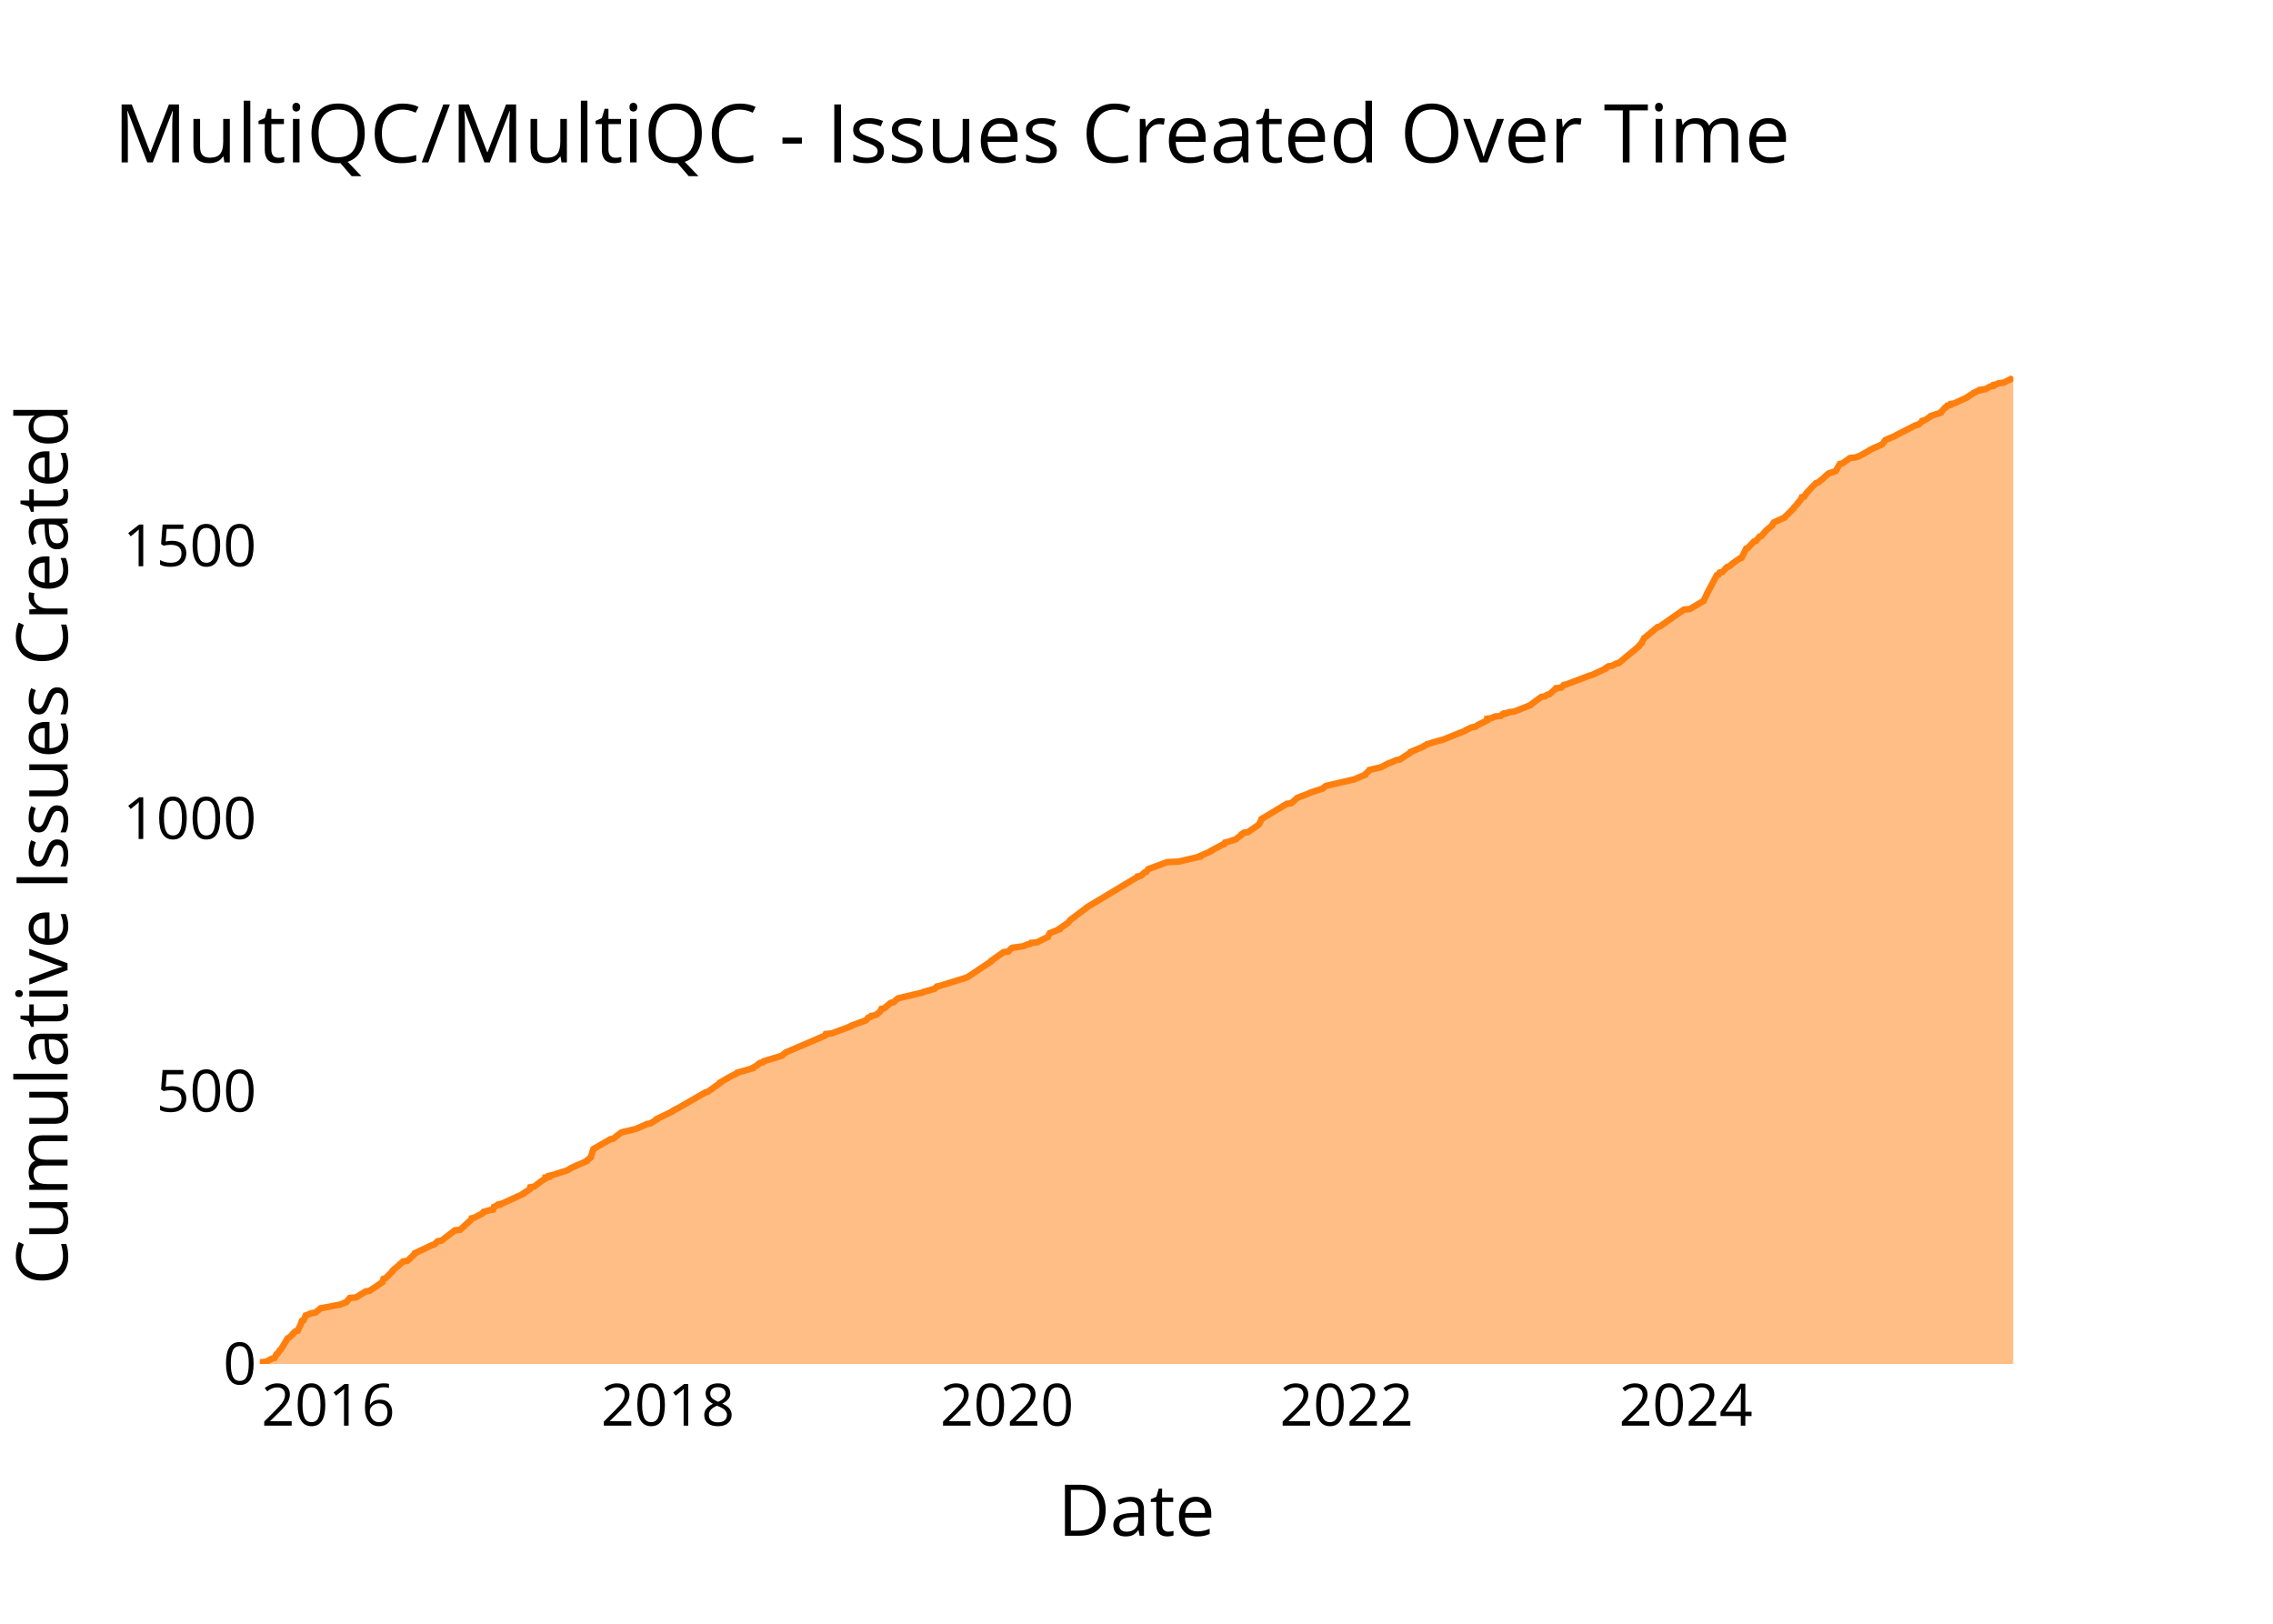
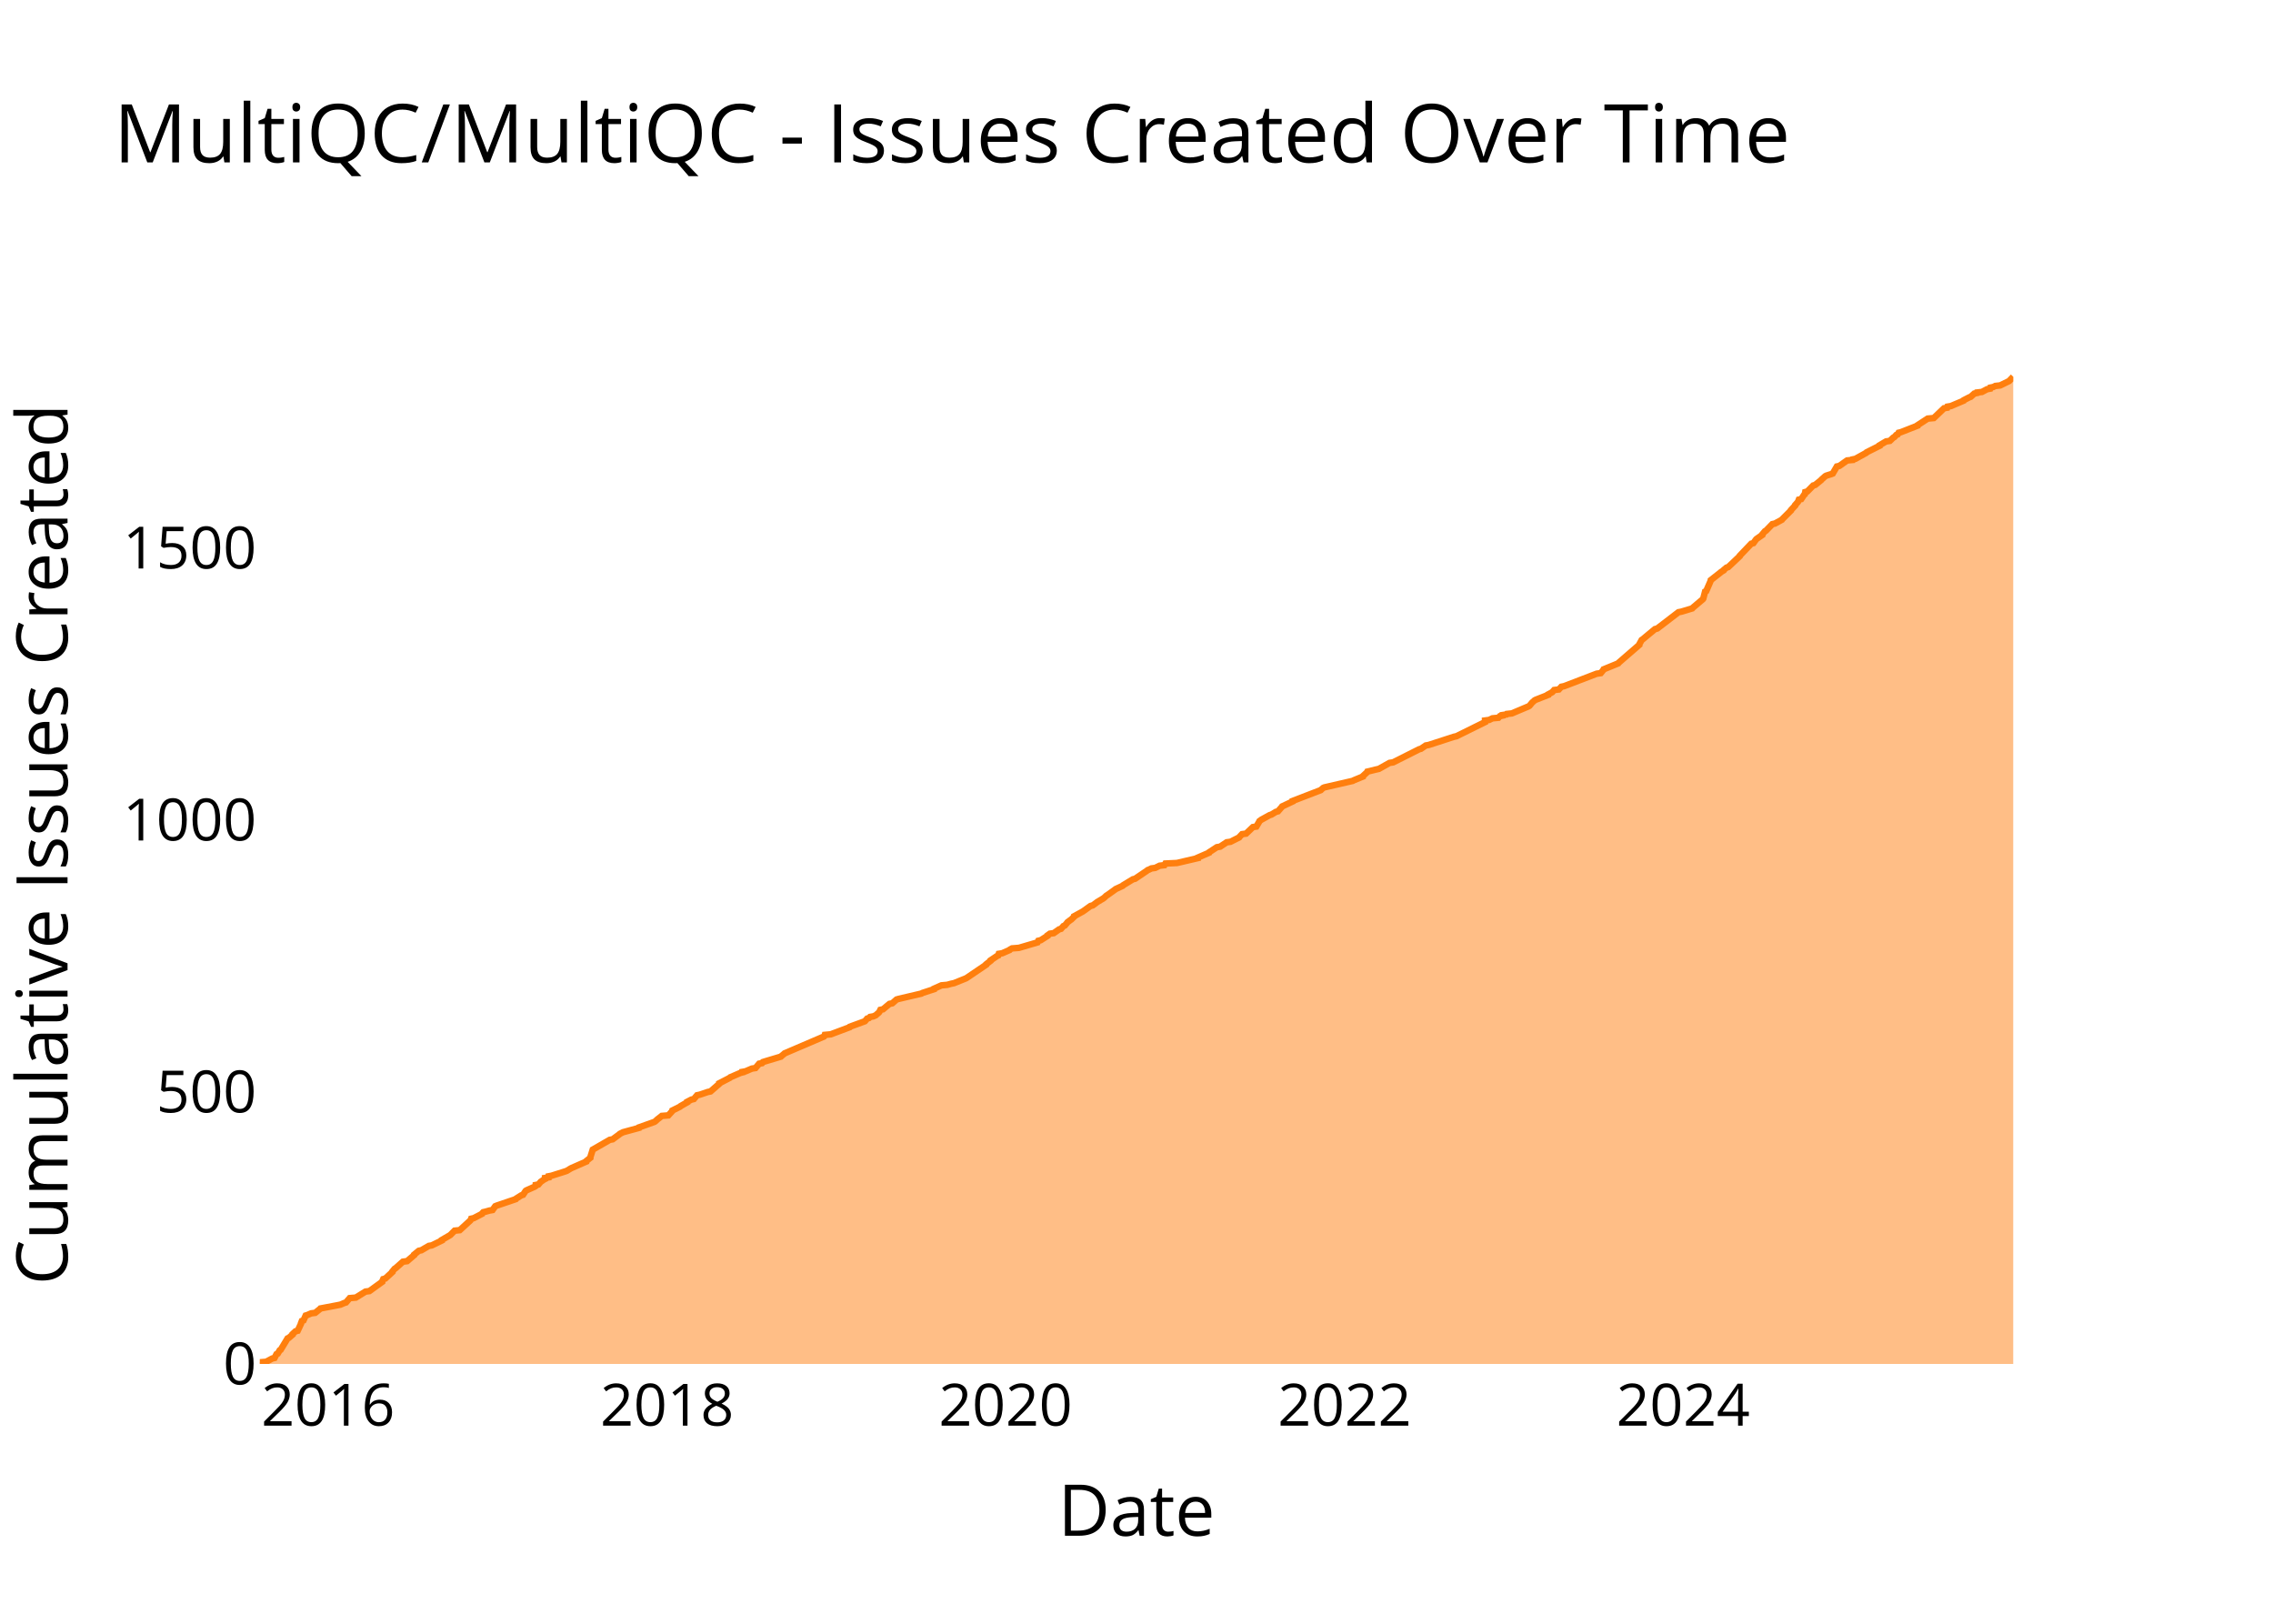
<svg xmlns="http://www.w3.org/2000/svg" class="main-svg" width="700" height="500" style="" viewBox="0 0 700 500">
  <rect x="0" y="0" width="700" height="500" style="fill: rgb(0, 0, 0); fill-opacity: 0;" />
-   <defs id="defs-4a7c2e">
+   <defs id="defs-a2a13c">
    <g class="clips">
-       <clipPath id="clip4a7c2exyplot" class="plotclip">
+       <clipPath id="clipa2a13cxyplot" class="plotclip">
        <rect width="540" height="320" />
      </clipPath>
-       <clipPath class="axesclip" id="clip4a7c2ex">
+       <clipPath class="axesclip" id="clipa2a13cx">
        <rect x="80" y="0" width="540" height="500" />
      </clipPath>
-       <clipPath class="axesclip" id="clip4a7c2ey">
+       <clipPath class="axesclip" id="clipa2a13cy">
        <rect x="0" y="100" width="700" height="320" />
      </clipPath>
-       <clipPath class="axesclip" id="clip4a7c2exy">
+       <clipPath class="axesclip" id="clipa2a13cxy">
        <rect x="80" y="100" width="540" height="320" />
      </clipPath>
    </g>
    <g class="gradients" />
    <g class="patterns" />
  </defs>
  <g class="bglayer">
    <rect class="bg" x="80" y="100" width="540" height="320" style="fill: rgb(0, 0, 0); fill-opacity: 0; stroke-width: 0;" />
  </g>
  <g class="layer-below">
    <g class="imagelayer" />
    <g class="shapelayer" />
  </g>
  <g class="cartesianlayer">
    <g class="subplot xy">
      <g class="layer-subplot">
        <g class="shapelayer" />
        <g class="imagelayer" />
      </g>
      <g class="minor-gridlayer">
        <g class="x" />
        <g class="y" />
      </g>
      <g class="gridlayer">
        <g class="x">
-           <path class="xgrid crisp" transform="translate(101.08,0)" d="M0,100v320" style="stroke: rgb(255, 255, 255); stroke-opacity: 1; stroke-width: 1px;" />
-           <path class="xgrid crisp" transform="translate(205.67,0)" d="M0,100v320" style="stroke: rgb(255, 255, 255); stroke-opacity: 1; stroke-width: 1px;" />
-           <path class="xgrid crisp" transform="translate(310.13,0)" d="M0,100v320" style="stroke: rgb(255, 255, 255); stroke-opacity: 1; stroke-width: 1px;" />
-           <path class="xgrid crisp" transform="translate(414.72,0)" d="M0,100v320" style="stroke: rgb(255, 255, 255); stroke-opacity: 1; stroke-width: 1px;" />
-           <path class="xgrid crisp" transform="translate(519.18,0)" d="M0,100v320" style="stroke: rgb(255, 255, 255); stroke-opacity: 1; stroke-width: 1px;" />
+           <path class="xgrid crisp" transform="translate(101.04,0)" d="M0,100v320" style="stroke: rgb(255, 255, 255); stroke-opacity: 1; stroke-width: 1px;" />
+           <path class="xgrid crisp" transform="translate(205.44,0)" d="M0,100v320" style="stroke: rgb(255, 255, 255); stroke-opacity: 1; stroke-width: 1px;" />
+           <path class="xgrid crisp" transform="translate(309.69,0)" d="M0,100v320" style="stroke: rgb(255, 255, 255); stroke-opacity: 1; stroke-width: 1px;" />
+           <path class="xgrid crisp" transform="translate(414.09,0)" d="M0,100v320" style="stroke: rgb(255, 255, 255); stroke-opacity: 1; stroke-width: 1px;" />
+           <path class="xgrid crisp" transform="translate(518.35,0)" d="M0,100v320" style="stroke: rgb(255, 255, 255); stroke-opacity: 1; stroke-width: 1px;" />
        </g>
        <g class="y">
-           <path class="ygrid crisp" transform="translate(0,336.02)" d="M80,0h540" style="stroke: rgb(255, 255, 255); stroke-opacity: 1; stroke-width: 1px;" />
-           <path class="ygrid crisp" transform="translate(0,252.04)" d="M80,0h540" style="stroke: rgb(255, 255, 255); stroke-opacity: 1; stroke-width: 1px;" />
-           <path class="ygrid crisp" transform="translate(0,168.07)" d="M80,0h540" style="stroke: rgb(255, 255, 255); stroke-opacity: 1; stroke-width: 1px;" />
+           <path class="ygrid crisp" transform="translate(0,336.25)" d="M80,0h540" style="stroke: rgb(255, 255, 255); stroke-opacity: 1; stroke-width: 1px;" />
+           <path class="ygrid crisp" transform="translate(0,252.51)" d="M80,0h540" style="stroke: rgb(255, 255, 255); stroke-opacity: 1; stroke-width: 1px;" />
+           <path class="ygrid crisp" transform="translate(0,168.76)" d="M80,0h540" style="stroke: rgb(255, 255, 255); stroke-opacity: 1; stroke-width: 1px;" />
        </g>
      </g>
      <g class="zerolinelayer">
        <path class="yzl zl crisp" transform="translate(0,420)" d="M80,0h540" style="stroke: rgb(255, 255, 255); stroke-opacity: 1; stroke-width: 2px;" />
      </g>
      <g class="layer-between">
        <g class="shapelayer" />
        <g class="imagelayer" />
      </g>
      <path class="xlines-below" />
      <path class="ylines-below" />
      <g class="overlines-below" />
      <g class="xaxislayer-below" />
      <g class="yaxislayer-below" />
      <g class="overaxes-below" />
      <g class="overplot">
-         <g class="xy" transform="translate(80,100)" clip-path="url(#clip4a7c2exyplot)">
+         <g class="xy" transform="translate(80,100)" clip-path="url(#clipa2a13cxyplot)">
          <g class="scatterlayer mlayer">
-             <g class="trace scatter trace6d50bc" style="stroke-miterlimit: 2;">
+             <g class="trace scatter trace6790a3" style="stroke-miterlimit: 2;">
              <g class="fills">
                <g>
-                   <path class="js-fill" d="M540,320L0,320L0,319.83L0,319.5L1.97,319.33L3.84,318.32L4.55,318.15L5.16,316.98L5.54,316.81L6.14,315.8L6.45,315.63L8.58,312.11L8.98,311.94L10.13,310.93L10.13,310.76L11.02,309.92L11.7,309.75L12.72,307.57L12.72,307.4L12.99,306.73L13.49,306.56L14.17,305.05L14.69,304.88L15.87,304.38L17.1,304.21L18.57,303.04L18.71,302.87L24.03,301.86L24.88,301.69L26.04,301.19L26.6,301.02L27.75,299.68L29.63,299.51L32.62,297.66L33.83,297.49L37.78,294.81L37.78,294.64L38.09,293.8L38.73,293.63L40.92,291.45L40.92,291.28L41.61,290.61L41.9,290.44L44.17,288.42L45.47,288.26L47.78,286.07L47.79,285.9L53.09,283.39L53.75,283.22L54.79,282.21L55.94,282.04L60.11,278.85L61.71,278.68L65,275.66L65.1,275.49L65.22,275.16L65.99,274.99L68.59,273.64L68.64,273.48L68.95,273.14L69.7,272.97L70.87,272.64L71.83,272.47L72.13,271.63L72.66,271.46L73.06,271.12L73.84,270.96L73.84,270.79L74.61,270.62L81.24,267.6L81.25,267.43L83.12,266.25L83.14,266.09L83.3,265.58L84.46,265.41L86.7,263.73L86.97,263.57L87.67,263.06L88.02,262.9L88.02,262.56L89.11,262.39L89.13,262.06L89.99,261.89L94.24,260.54L94.72,260.38L95.82,259.7L96.13,259.54L100.72,257.52L100.74,257.35L101.99,256.34L101.99,256.18L102.74,253.83L103.03,253.66L107.99,250.8L108.86,250.63L111.24,248.79L111.7,248.62L115.27,247.78L115.89,247.61L119.33,246.1L120.32,245.93L122.2,244.76L122.23,244.59L127.09,242.24L127.19,242.07L128.11,241.56L128.52,241.4L137.3,236.36L137.97,236.19L141.77,233.5L141.77,233.33L144.09,231.99L144.37,231.82L146.98,230.48L147.06,230.31L151.81,228.97L151.85,228.8L153.33,227.96L153.38,227.79L154.08,227.29L154.97,227.12L155.23,226.78L155.76,226.62L160.8,225.1L160.94,224.94L161.76,224.27L161.93,224.1L174.09,218.89L174.24,218.72L174.35,218.39L176.16,218.22L181.99,216.04L182.09,215.87L186.68,214.19L186.84,214.02L187.42,213.35L188,213.18L188.3,212.84L189.3,212.68L190.05,212.34L190.23,212.17L191,211.5L191.15,211.33L191.47,210.66L192.3,210.49L194.31,208.81L195.15,208.65L196.48,207.47L197.04,207.3L204.18,205.62L204.42,205.45L207.89,204.45L208.03,204.28L208.53,203.77L209.37,203.61L217.43,201.09L217.91,200.92L225.23,196.05L225.24,195.88L229.06,193.19L230.47,193.03L231.5,192.02L231.72,191.85L234.23,191.51L235.2,191.35L236.34,190.84L237.2,190.67L237.5,190.34L239.38,190.17L242.73,188.49L242.76,188.32L243.34,187.31L243.78,187.15L246.27,186.14L246.27,185.97L248.97,184.12L249.07,183.96L249.77,183.12L250.08,182.95L254.53,179.59L254.68,179.42L270.06,170.18L270.45,170.02L270.47,169.85L271.36,169.68L272.46,168.67L273.01,168.5L273.59,167.66L273.97,167.5L279.42,165.48L282.99,165.31L289.46,163.8L289.47,163.63L292.93,162.12L292.99,161.95L296.49,160.11L297.01,159.94L297.3,159.43L298.05,159.27L300.16,158.59L300.6,158.43L302.33,157.08L302.36,156.91L303.08,156.41L304.33,156.24L307.48,154.06L307.72,153.89L308.45,152.38L308.49,152.21L316.3,147.51L317.65,147.34L319.35,145.83L319.61,145.66L323.09,144.32L323.35,144.15L327.38,142.81L327.53,142.64L328.12,142.13L328.49,141.97L337.24,139.95L337.53,139.78L340.38,138.61L340.41,138.44L341.68,137.26L341.75,137.1L344.53,136.42L345.3,136.26L347.53,135.08L348.12,134.91L349.97,134.07L351.08,133.9L354.41,131.72L354.43,131.55L358.44,129.87L358.56,129.71L359.31,129.37L359.42,129.2L363.28,128.03L364.13,127.86L371.29,125L371.43,124.84L373.12,124L374.24,123.83L375.26,123.16L375.65,122.99L378.04,121.81L378.04,121.64L378.04,121.31L379.31,121.14L380.35,120.64L382.19,120.47L382.64,119.96L383.47,119.8L383.48,119.63L384.61,119.46L384.76,119.29L386.32,119.12L391.38,117.11L391.49,116.94L394.67,114.59L395.8,114.42L396.52,113.92L397.23,113.75L398.88,112.24L399.34,112.07L399.37,111.9L400.82,111.73L401.6,110.9L402.43,110.73L409.51,108.04L410.22,107.87L414.53,105.86L414.56,105.69L415.34,105.18L416.5,105.02L417.71,104.34L418.52,104.18L424.78,98.97L424.8,98.8L425.64,97.96L425.64,97.79L426.37,96.45L426.64,96.28L430.48,93.09L431.16,92.92L438.58,87.72L440.39,87.55L444.67,85.03L444.7,84.86L445.55,83.18L445.58,83.01L448.7,77.14L449.26,76.97L449.59,76.3L450.45,76.13L451.82,74.62L452.44,74.45L453.27,73.78L453.43,73.61L455.81,71.93L456.34,71.76L457.76,68.91L458.25,68.74L460.19,66.72L460.83,66.55L461.89,65.21L462.45,65.04L463.77,63.53L463.87,63.36L465.72,61.85L465.72,61.68L466.31,60.84L466.7,60.68L469.63,59.33L469.74,59.16L472.44,56.48L472.46,56.31L473.72,54.97L473.73,54.8L474.48,53.96L474.61,53.79L474.87,53.12L475.6,52.95L476.5,51.61L476.72,51.44L477.48,50.6L477.61,50.43L479.3,48.75L479.91,48.58L481.76,47.07L481.87,46.9L483.01,45.9L483.31,45.73L484.9,45.22L485.33,45.06L486.6,42.87L487.38,42.7L489.75,41.03L491.43,40.86L492.33,40.52L492.8,40.35L495.49,38.84L495.65,38.67L497.36,37.83L497.78,37.67L499.29,36.99L499.67,36.83L500.5,35.65L500.65,35.48L503.86,34.14L504,33.97L509.96,30.95L510.78,30.78L511.54,30.11L511.78,29.94L511.95,29.6L512.68,29.44L514.56,28.26L514.63,28.09L517.68,27.09L517.73,26.92L518.95,25.57L519.35,25.41L519.67,24.9L520.62,24.73L520.75,24.4L521.78,24.23L525.8,22.38L525.96,22.21L528.02,20.87L528.52,20.7L529.01,20.37L529.82,20.2L529.86,20.03L531.37,19.86L532.95,19.02L533.87,18.86L533.97,18.52L534.82,18.35L535.49,18.02L537,17.85L539.39,16.67L539.74,16.5L540,16" style="fill: rgb(255, 127, 14); fill-opacity: 0.5; stroke-width: 0;" />
+                   <path class="js-fill" d="M540,320L0,320L0,319.83L0,319.5L1.97,319.33L3.83,318.33L4.54,318.16L5.15,316.99L5.53,316.82L6.13,315.81L6.43,315.65L8.56,312.13L8.96,311.96L10.11,310.96L10.11,310.79L11,309.95L11.68,309.78L12.7,307.61L12.7,307.44L12.97,306.77L13.46,306.6L14.14,305.09L14.66,304.93L15.84,304.42L17.07,304.26L18.54,303.08L18.68,302.92L23.99,301.91L24.84,301.74L25.99,301.24L26.55,301.07L27.7,299.73L29.57,299.57L32.56,297.72L33.77,297.56L37.71,294.71L37.72,294.54L38.02,293.87L38.66,293.7L40.84,291.69L40.84,291.53L41.53,290.69L41.83,290.52L44.09,288.51L45.38,288.34L47.54,286.5L47.55,286.33L48.98,285.16L49.77,284.99L52.06,283.65L52.99,283.49L56.07,281.98L56.08,281.81L58.39,280.47L58.67,280.3L60,278.96L61.59,278.8L64.88,275.78L64.98,275.61L65.1,275.28L65.87,275.11L68.46,273.77L68.51,273.6L68.82,273.27L69.57,273.1L70.73,272.77L71.69,272.6L72.52,271.43L72.92,271.26L78.84,269.25L78.96,269.08L80.55,268.08L81.08,267.91L81.86,266.74L82.07,266.57L84.7,265.4L84.94,265.23L84.97,264.89L85.82,264.73L86.54,263.89L86.81,263.72L87.51,263.22L87.85,263.05L87.85,262.72L88.94,262.55L88.97,262.21L89.82,262.05L94.06,260.71L94.54,260.54L95.64,259.87L95.95,259.7L100.53,257.69L100.55,257.53L101.8,256.52L101.8,256.35L102.54,254.01L102.84,253.84L107.78,250.99L108.66,250.83L110.72,249.32L110.89,249.15L111.87,248.65L112.49,248.48L116.78,247.31L116.83,247.14L121.52,245.47L121.79,245.3L122.52,244.63L122.76,244.46L123.81,243.62L125.83,243.46L127.05,242.12L127.08,241.95L129.43,240.78L129.59,240.61L131.64,239.44L131.64,239.27L132.92,238.6L133.68,238.43L134.67,237.26L135.5,237.09L137.98,236.25L138.81,236.09L141.51,233.74L141.51,233.57L144.75,231.9L144.89,231.73L148,230.39L148.66,230.22L148.66,230.06L149.6,229.89L151.56,229.05L152.66,228.88L153.79,227.54L154.68,227.38L154.94,227.04L155.47,226.87L160.49,225.37L160.64,225.2L161.46,224.53L161.63,224.36L173.76,219.17L173.92,219L174.02,218.67L175.83,218.5L181.65,216.32L181.75,216.15L186.33,214.48L186.49,214.31L187.07,213.64L187.65,213.47L187.95,213.14L188.94,212.97L189.69,212.64L189.88,212.47L190.65,211.8L190.79,211.63L191.12,210.96L191.94,210.79L193.94,209.12L194.78,208.95L196.11,207.78L196.67,207.61L203.79,205.94L204.04,205.77L207.64,204.6L207.67,204.43L209.93,203.42L211.7,203.26L212.93,202.92L213.78,202.75L217.5,201.25L217.78,201.08L223.71,197.06L223.74,196.89L225.04,195.89L225.06,195.72L227.06,194.38L227.43,194.21L227.59,193.71L228.63,193.54L230.93,192.54L231.06,192.37L231.66,192.04L233.79,191.87L239.52,190.19L239.6,190.03L239.76,189.69L240.5,189.52L242.6,188.18L242.61,188.02L243.32,187.51L244.5,187.35L246.19,186.17L246.76,186.01L247.49,185.17L247.92,185L248.63,184.16L248.73,184L249.61,183.33L249.88,183.16L250.76,182.32L250.78,182.15L253.5,180.65L253.74,180.48L255.85,178.97L256.52,178.8L257.65,177.97L257.85,177.8L259.8,176.63L260.03,176.46L260.74,175.79L261.04,175.62L263.37,173.95L263.57,173.78L265.74,172.77L265.86,172.61L268.89,170.76L269.56,170.6L272.78,168.42L273.05,168.25L273.46,167.92L273.92,167.75L274.59,167.41L275.76,167.25L277.12,166.58L278.6,166.41L278.89,165.91L282.46,165.74L288.92,164.23L288.93,164.06L292.38,162.56L292.44,162.39L294.75,160.88L295.76,160.71L297.77,159.37L298.94,159.21L301.61,157.87L301.72,157.7L302.51,156.86L303.76,156.69L305.86,154.68L306.91,154.52L307.8,153.01L307.87,152.84L308.56,152.34L308.9,152.17L311.01,151L311.56,150.83L312.94,149.99L313.57,149.83L314.75,148.49L314.86,148.32L318.06,146.81L318.07,146.64L326.77,143.29L326.91,143.13L327.5,142.62L327.87,142.46L336.61,140.45L336.9,140.28L339.74,139.11L339.77,138.94L341.04,137.77L341.11,137.6L343.88,136.93L344.65,136.76L347.92,134.92L349.04,134.75L357.03,130.73L357.6,130.57L359.08,129.56L360.01,129.39L367.75,126.88L368.52,126.71L377.33,122.36L377.33,122.19L377.33,121.86L378.6,121.69L379.63,121.19L381.47,121.02L381.92,120.52L382.74,120.35L382.75,120.18L383.89,120.01L384.03,119.85L385.59,119.68L390.75,117.5L391.02,117.33L391.71,116.5L391.85,116.33L392.61,115.66L392.93,115.49L396.77,113.98L396.79,113.82L397.73,113.31L398.02,113.15L398.62,112.48L400.06,112.31L400.84,111.47L401.67,111.3L411.72,107.45L412.97,107.28L413.78,106.28L413.86,106.11L418.35,104.27L418.46,104.1L424.84,98.57L424.84,98.41L425.57,97.07L425.84,96.9L429.67,93.72L430.35,93.55L436.91,88.52L437.75,88.36L441.13,87.35L441.27,87.18L444.43,84.5L444.54,84.34L445.11,82.16L445.46,81.99L446.84,78.81L446.86,78.64L449.84,76.3L450.02,76.13L450.83,75.63L450.9,75.46L451.7,74.79L452.23,74.62L455.77,71.27L455.8,71.11L459.32,67.42L459.97,67.25L460.82,66.08L461.02,65.91L462.7,64.74L462.7,64.57L463.54,63.57L463.87,63.4L465.82,61.39L466.6,61.22L468.75,60.05L468.86,59.88L471.55,57.2L471.57,57.04L472.83,55.7L472.84,55.53L473.58,54.69L473.72,54.52L473.98,53.85L474.71,53.69L475.61,52.35L475.83,52.18L475.95,51.51L476.59,51.34L478.4,49.5L479,49.33L480.86,47.82L480.97,47.66L482.1,46.65L482.4,46.48L483.99,45.98L484.42,45.81L485.69,43.64L486.46,43.47L488.83,41.79L490.51,41.63L490.56,41.46L491.4,41.29L494.72,39.45L494.85,39.28L498.85,37.27L498.86,37.1L500.84,35.93L502.01,35.76L503.05,34.76L503.38,34.59L504,33.92L504.43,33.75L504.71,33.25L505.41,33.08L510.54,31.07L510.58,30.91L513.66,28.9L515.53,28.73L518.69,25.71L519.65,25.55L519.77,25.21L520.8,25.04L524.73,23.37L524.81,23.2L526.45,22.36L526.89,22.2L528.01,21.19L528.82,21.02L528.87,20.86L530.37,20.69L531.95,19.85L532.87,19.68L532.97,19.35L533.82,19.18L534.48,18.85L535.99,18.68L538.37,17.51L538.73,17.34L540,16" style="fill: rgb(255, 127, 14); fill-opacity: 0.5; stroke-width: 0;" />
                </g>
              </g>
              <g class="errorbars" />
              <g class="lines">
-                 <path class="js-line" d="M0,319.83L0,319.5L1.97,319.33L3.84,318.32L4.55,318.15L5.16,316.98L5.54,316.81L6.14,315.8L6.45,315.63L8.58,312.11L8.98,311.94L10.13,310.93L10.13,310.76L11.02,309.92L11.7,309.75L12.72,307.57L12.72,307.4L12.99,306.73L13.49,306.56L14.17,305.05L14.69,304.88L15.87,304.38L17.1,304.21L18.57,303.04L18.71,302.87L24.03,301.86L24.88,301.69L26.04,301.19L26.6,301.02L27.75,299.68L29.63,299.51L32.62,297.66L33.83,297.49L37.78,294.81L37.78,294.64L38.09,293.8L38.73,293.63L40.92,291.45L40.92,291.28L41.61,290.61L41.9,290.44L44.17,288.42L45.47,288.26L47.78,286.07L47.79,285.9L53.09,283.39L53.75,283.22L54.79,282.21L55.94,282.04L60.11,278.85L61.71,278.68L65,275.66L65.1,275.49L65.22,275.16L65.99,274.99L68.59,273.64L68.64,273.48L68.95,273.14L69.7,272.97L70.87,272.64L71.83,272.47L72.13,271.63L72.66,271.46L73.06,271.12L73.84,270.96L73.84,270.79L74.61,270.62L81.24,267.6L81.25,267.43L83.12,266.25L83.14,266.09L83.3,265.58L84.46,265.41L86.7,263.73L86.97,263.57L87.67,263.06L88.02,262.9L88.02,262.56L89.11,262.39L89.13,262.06L89.99,261.89L94.24,260.54L94.72,260.38L95.82,259.7L96.13,259.54L100.72,257.52L100.74,257.35L101.99,256.34L101.99,256.18L102.74,253.83L103.03,253.66L107.99,250.8L108.86,250.63L111.24,248.79L111.7,248.62L115.27,247.78L115.89,247.61L119.33,246.1L120.32,245.93L122.2,244.76L122.23,244.59L127.09,242.24L127.19,242.07L128.11,241.56L128.52,241.4L137.3,236.36L137.97,236.19L141.77,233.5L141.77,233.33L144.09,231.99L144.37,231.82L146.98,230.48L147.06,230.31L151.81,228.97L151.85,228.8L153.33,227.96L153.38,227.79L154.08,227.29L154.97,227.12L155.23,226.78L155.76,226.62L160.8,225.1L160.94,224.94L161.76,224.27L161.93,224.1L174.09,218.89L174.24,218.72L174.35,218.39L176.16,218.22L181.99,216.04L182.09,215.87L186.68,214.19L186.84,214.02L187.42,213.35L188,213.18L188.3,212.84L189.3,212.68L190.05,212.34L190.23,212.17L191,211.5L191.15,211.33L191.47,210.66L192.3,210.49L194.31,208.81L195.15,208.65L196.48,207.47L197.04,207.3L204.18,205.62L204.42,205.45L207.89,204.45L208.03,204.28L208.53,203.77L209.37,203.61L217.43,201.09L217.91,200.92L225.23,196.05L225.24,195.88L229.06,193.19L230.47,193.03L231.5,192.02L231.72,191.85L234.23,191.51L235.2,191.35L236.34,190.84L237.2,190.67L237.5,190.34L239.38,190.17L242.73,188.49L242.76,188.32L243.34,187.31L243.78,187.15L246.27,186.14L246.27,185.97L248.97,184.12L249.07,183.96L249.77,183.12L250.08,182.95L254.53,179.59L254.68,179.42L270.06,170.18L270.45,170.02L270.47,169.85L271.36,169.68L272.46,168.67L273.01,168.5L273.59,167.66L273.97,167.5L279.42,165.48L282.99,165.31L289.46,163.8L289.47,163.63L292.93,162.12L292.99,161.95L296.49,160.11L297.01,159.94L297.3,159.43L298.05,159.27L300.16,158.59L300.6,158.43L302.33,157.08L302.36,156.91L303.08,156.41L304.33,156.24L307.48,154.06L307.72,153.89L308.45,152.38L308.49,152.21L316.3,147.51L317.65,147.34L319.35,145.83L319.61,145.66L323.09,144.32L323.35,144.15L327.38,142.81L327.53,142.64L328.12,142.13L328.49,141.97L337.24,139.95L337.53,139.78L340.38,138.61L340.41,138.44L341.68,137.26L341.75,137.1L344.53,136.42L345.3,136.26L347.53,135.08L348.12,134.91L349.97,134.07L351.08,133.9L354.41,131.72L354.43,131.55L358.44,129.87L358.56,129.71L359.31,129.37L359.42,129.2L363.28,128.03L364.13,127.86L371.29,125L371.43,124.84L373.12,124L374.24,123.83L375.26,123.16L375.65,122.99L378.04,121.81L378.04,121.64L378.04,121.31L379.31,121.14L380.35,120.64L382.19,120.47L382.64,119.96L383.47,119.8L383.48,119.63L384.61,119.46L384.76,119.29L386.32,119.12L391.38,117.11L391.49,116.94L394.67,114.59L395.8,114.42L396.52,113.92L397.23,113.75L398.88,112.24L399.34,112.07L399.37,111.9L400.82,111.73L401.6,110.9L402.43,110.73L409.51,108.04L410.22,107.87L414.53,105.86L414.56,105.69L415.34,105.18L416.5,105.02L417.71,104.34L418.52,104.18L424.78,98.97L424.8,98.8L425.64,97.96L425.64,97.79L426.37,96.45L426.64,96.28L430.48,93.09L431.16,92.92L438.58,87.72L440.39,87.55L444.67,85.03L444.7,84.86L445.55,83.18L445.58,83.01L448.7,77.14L449.26,76.97L449.59,76.3L450.45,76.13L451.82,74.62L452.44,74.45L453.27,73.78L453.43,73.61L455.81,71.93L456.34,71.76L457.76,68.91L458.25,68.74L460.19,66.72L460.83,66.55L461.89,65.21L462.45,65.04L463.77,63.53L463.87,63.36L465.72,61.85L465.72,61.68L466.31,60.84L466.7,60.68L469.63,59.33L469.74,59.16L472.44,56.48L472.46,56.31L473.72,54.97L473.73,54.8L474.48,53.96L474.61,53.79L474.87,53.12L475.6,52.95L476.5,51.61L476.72,51.44L477.48,50.6L477.61,50.43L479.3,48.75L479.91,48.58L481.76,47.07L481.87,46.9L483.01,45.9L483.31,45.73L484.9,45.22L485.33,45.06L486.6,42.87L487.38,42.7L489.75,41.03L491.43,40.86L492.33,40.52L492.8,40.35L495.49,38.84L495.65,38.67L497.36,37.83L497.78,37.67L499.29,36.99L499.67,36.83L500.5,35.65L500.65,35.48L503.86,34.14L504,33.97L509.96,30.95L510.78,30.78L511.54,30.11L511.78,29.94L511.95,29.6L512.68,29.44L514.56,28.26L514.63,28.09L517.68,27.09L517.73,26.92L518.95,25.57L519.35,25.41L519.67,24.9L520.62,24.73L520.75,24.4L521.78,24.23L525.8,22.38L525.96,22.21L528.02,20.87L528.52,20.7L529.01,20.37L529.82,20.2L529.86,20.03L531.37,19.86L532.95,19.02L533.87,18.86L533.97,18.52L534.82,18.35L535.49,18.02L537,17.85L539.39,16.67L539.74,16.5L540,16" style="vector-effect: none; fill: none; stroke: rgb(255, 127, 14); stroke-opacity: 1; stroke-width: 2px; opacity: 1;" />
+                 <path class="js-line" d="M0,319.83L0,319.5L1.97,319.33L3.83,318.33L4.54,318.16L5.15,316.99L5.53,316.82L6.13,315.81L6.43,315.65L8.56,312.13L8.96,311.96L10.11,310.96L10.11,310.79L11,309.95L11.68,309.78L12.7,307.61L12.7,307.44L12.97,306.77L13.46,306.6L14.14,305.09L14.66,304.93L15.84,304.42L17.07,304.26L18.54,303.08L18.68,302.92L23.99,301.91L24.84,301.74L25.99,301.24L26.55,301.07L27.7,299.73L29.57,299.57L32.56,297.72L33.77,297.56L37.71,294.71L37.72,294.54L38.02,293.87L38.66,293.7L40.84,291.69L40.84,291.53L41.53,290.69L41.83,290.52L44.09,288.51L45.38,288.34L47.54,286.5L47.55,286.33L48.98,285.16L49.77,284.99L52.06,283.65L52.99,283.49L56.07,281.98L56.08,281.81L58.39,280.47L58.67,280.3L60,278.96L61.59,278.8L64.88,275.78L64.98,275.61L65.1,275.28L65.87,275.11L68.46,273.77L68.51,273.6L68.82,273.27L69.57,273.1L70.73,272.77L71.69,272.6L72.52,271.43L72.92,271.26L78.84,269.25L78.96,269.08L80.55,268.08L81.08,267.91L81.86,266.74L82.07,266.57L84.7,265.4L84.94,265.23L84.97,264.89L85.82,264.73L86.54,263.89L86.81,263.72L87.51,263.22L87.85,263.05L87.85,262.72L88.94,262.55L88.97,262.21L89.82,262.05L94.06,260.71L94.54,260.54L95.64,259.87L95.95,259.7L100.53,257.69L100.55,257.53L101.8,256.52L101.8,256.35L102.54,254.01L102.84,253.84L107.78,250.99L108.66,250.83L110.72,249.32L110.89,249.15L111.87,248.65L112.49,248.48L116.78,247.31L116.83,247.14L121.52,245.47L121.79,245.3L122.52,244.63L122.76,244.46L123.81,243.62L125.83,243.46L127.05,242.12L127.08,241.95L129.43,240.78L129.59,240.61L131.64,239.44L131.64,239.27L132.92,238.6L133.68,238.43L134.67,237.26L135.5,237.09L137.98,236.25L138.81,236.09L141.51,233.74L141.51,233.57L144.75,231.9L144.89,231.73L148,230.39L148.66,230.22L148.66,230.06L149.6,229.89L151.56,229.05L152.66,228.88L153.79,227.54L154.68,227.38L154.94,227.04L155.47,226.87L160.49,225.37L160.64,225.2L161.46,224.53L161.63,224.36L173.76,219.17L173.92,219L174.02,218.67L175.83,218.5L181.65,216.32L181.75,216.15L186.33,214.48L186.49,214.31L187.07,213.64L187.65,213.47L187.95,213.14L188.94,212.97L189.69,212.64L189.88,212.47L190.65,211.8L190.79,211.63L191.12,210.96L191.94,210.79L193.94,209.12L194.78,208.95L196.11,207.78L196.67,207.61L203.79,205.94L204.04,205.77L207.64,204.6L207.67,204.43L209.93,203.42L211.7,203.26L212.93,202.92L213.78,202.75L217.5,201.25L217.78,201.08L223.71,197.06L223.74,196.89L225.04,195.89L225.06,195.72L227.06,194.38L227.43,194.21L227.59,193.71L228.63,193.54L230.93,192.54L231.06,192.37L231.66,192.04L233.79,191.87L239.52,190.19L239.6,190.03L239.76,189.69L240.5,189.52L242.6,188.18L242.61,188.02L243.32,187.51L244.5,187.35L246.19,186.17L246.76,186.01L247.49,185.17L247.92,185L248.63,184.16L248.73,184L249.61,183.33L249.88,183.16L250.76,182.32L250.78,182.15L253.5,180.65L253.74,180.48L255.85,178.97L256.52,178.8L257.65,177.97L257.85,177.8L259.8,176.63L260.03,176.46L260.74,175.79L261.04,175.62L263.37,173.95L263.57,173.78L265.74,172.77L265.86,172.61L268.89,170.76L269.56,170.6L272.78,168.42L273.05,168.25L273.46,167.92L273.92,167.75L274.59,167.41L275.76,167.25L277.12,166.58L278.6,166.41L278.89,165.91L282.46,165.74L288.92,164.23L288.93,164.06L292.38,162.56L292.44,162.39L294.75,160.88L295.76,160.71L297.77,159.37L298.94,159.21L301.61,157.87L301.72,157.7L302.51,156.86L303.76,156.69L305.86,154.68L306.91,154.52L307.8,153.01L307.87,152.84L308.56,152.34L308.9,152.17L311.01,151L311.56,150.83L312.94,149.99L313.57,149.83L314.75,148.49L314.86,148.32L318.06,146.81L318.07,146.64L326.77,143.29L326.91,143.13L327.5,142.62L327.87,142.46L336.61,140.45L336.9,140.28L339.74,139.11L339.77,138.94L341.04,137.77L341.11,137.6L343.88,136.93L344.65,136.76L347.92,134.92L349.04,134.75L357.03,130.73L357.6,130.57L359.08,129.56L360.01,129.39L367.75,126.88L368.52,126.71L377.33,122.36L377.33,122.19L377.33,121.86L378.6,121.69L379.63,121.19L381.47,121.02L381.92,120.52L382.74,120.35L382.75,120.18L383.89,120.01L384.03,119.85L385.59,119.68L390.75,117.5L391.02,117.33L391.71,116.5L391.85,116.33L392.61,115.66L392.93,115.49L396.77,113.98L396.79,113.82L397.73,113.31L398.02,113.15L398.62,112.48L400.06,112.31L400.84,111.47L401.67,111.3L411.72,107.45L412.97,107.28L413.78,106.28L413.86,106.11L418.35,104.27L418.46,104.1L424.84,98.57L424.84,98.41L425.57,97.07L425.84,96.9L429.67,93.72L430.35,93.55L436.91,88.52L437.75,88.36L441.13,87.35L441.27,87.18L444.43,84.5L444.54,84.34L445.11,82.16L445.46,81.99L446.84,78.81L446.86,78.64L449.84,76.3L450.02,76.13L450.83,75.63L450.9,75.46L451.7,74.79L452.23,74.62L455.77,71.27L455.8,71.11L459.32,67.42L459.97,67.25L460.82,66.08L461.02,65.91L462.7,64.74L462.7,64.57L463.54,63.57L463.87,63.4L465.82,61.39L466.6,61.22L468.75,60.05L468.86,59.88L471.55,57.2L471.57,57.04L472.83,55.7L472.84,55.53L473.58,54.69L473.72,54.52L473.98,53.85L474.71,53.69L475.61,52.35L475.83,52.18L475.95,51.51L476.59,51.34L478.4,49.5L479,49.33L480.86,47.82L480.97,47.66L482.1,46.65L482.4,46.48L483.99,45.98L484.42,45.81L485.69,43.64L486.46,43.47L488.83,41.79L490.51,41.63L490.56,41.46L491.4,41.29L494.72,39.45L494.85,39.28L498.85,37.27L498.86,37.1L500.84,35.93L502.01,35.76L503.05,34.76L503.38,34.59L504,33.92L504.43,33.75L504.71,33.25L505.41,33.08L510.54,31.07L510.58,30.91L513.66,28.9L515.53,28.73L518.69,25.71L519.65,25.55L519.77,25.21L520.8,25.04L524.73,23.37L524.81,23.2L526.45,22.36L526.89,22.2L528.01,21.19L528.82,21.02L528.87,20.86L530.37,20.69L531.95,19.85L532.87,19.68L532.97,19.35L533.82,19.18L534.48,18.85L535.99,18.68L538.37,17.51L538.73,17.34L540,16" style="vector-effect: none; fill: none; stroke: rgb(255, 127, 14); stroke-opacity: 1; stroke-width: 2px; opacity: 1;" />
              </g>
              <g class="points" />
              <g class="text" />
            </g>
          </g>
        </g>
      </g>
      <g class="zerolinelayer-above" />
      <path class="xlines-above crisp" d="M0,0" style="fill: none;" />
      <path class="ylines-above crisp" d="M0,0" style="fill: none;" />
      <g class="overlines-above" />
      <g class="xaxislayer-above">
        <g class="xtick">
-           <text text-anchor="middle" x="0" y="439" transform="translate(101.08,0)" style="font-family: 'Open Sans'; font-size: 18px; fill: rgb(0, 0, 0); fill-opacity: 1; white-space: pre;">2016</text>
+           <text text-anchor="middle" x="0" y="439" transform="translate(101.04,0)" style="font-family: 'Open Sans'; font-size: 18px; fill: rgb(0, 0, 0); fill-opacity: 1; white-space: pre;">2016</text>
        </g>
        <g class="xtick">
-           <text text-anchor="middle" x="0" y="439" style="font-family: 'Open Sans'; font-size: 18px; fill: rgb(0, 0, 0); fill-opacity: 1; white-space: pre;" transform="translate(205.67,0)">2018</text>
+           <text text-anchor="middle" x="0" y="439" style="font-family: 'Open Sans'; font-size: 18px; fill: rgb(0, 0, 0); fill-opacity: 1; white-space: pre;" transform="translate(205.44,0)">2018</text>
        </g>
        <g class="xtick">
-           <text text-anchor="middle" x="0" y="439" style="font-family: 'Open Sans'; font-size: 18px; fill: rgb(0, 0, 0); fill-opacity: 1; white-space: pre;" transform="translate(310.13,0)">2020</text>
+           <text text-anchor="middle" x="0" y="439" style="font-family: 'Open Sans'; font-size: 18px; fill: rgb(0, 0, 0); fill-opacity: 1; white-space: pre;" transform="translate(309.69,0)">2020</text>
        </g>
        <g class="xtick">
-           <text text-anchor="middle" x="0" y="439" style="font-family: 'Open Sans'; font-size: 18px; fill: rgb(0, 0, 0); fill-opacity: 1; white-space: pre;" transform="translate(414.72,0)">2022</text>
+           <text text-anchor="middle" x="0" y="439" style="font-family: 'Open Sans'; font-size: 18px; fill: rgb(0, 0, 0); fill-opacity: 1; white-space: pre;" transform="translate(414.09,0)">2022</text>
        </g>
        <g class="xtick">
-           <text text-anchor="middle" x="0" y="439" style="font-family: 'Open Sans'; font-size: 18px; fill: rgb(0, 0, 0); fill-opacity: 1; white-space: pre;" transform="translate(519.18,0)">2024</text>
+           <text text-anchor="middle" x="0" y="439" style="font-family: 'Open Sans'; font-size: 18px; fill: rgb(0, 0, 0); fill-opacity: 1; white-space: pre;" transform="translate(518.35,0)">2024</text>
        </g>
      </g>
      <g class="yaxislayer-above">
        <g class="ytick">
          <text text-anchor="end" x="79" y="6.3" transform="translate(0,420)" style="font-family: 'Open Sans'; font-size: 18px; fill: rgb(0, 0, 0); fill-opacity: 1; white-space: pre;">0</text>
        </g>
        <g class="ytick">
-           <text text-anchor="end" x="79" y="6.3" style="font-family: 'Open Sans'; font-size: 18px; fill: rgb(0, 0, 0); fill-opacity: 1; white-space: pre;" transform="translate(0,336.02)">500</text>
+           <text text-anchor="end" x="79" y="6.3" style="font-family: 'Open Sans'; font-size: 18px; fill: rgb(0, 0, 0); fill-opacity: 1; white-space: pre;" transform="translate(0,336.25)">500</text>
        </g>
        <g class="ytick">
-           <text text-anchor="end" x="79" y="6.3" style="font-family: 'Open Sans'; font-size: 18px; fill: rgb(0, 0, 0); fill-opacity: 1; white-space: pre;" transform="translate(0,252.04)">1000</text>
+           <text text-anchor="end" x="79" y="6.3" style="font-family: 'Open Sans'; font-size: 18px; fill: rgb(0, 0, 0); fill-opacity: 1; white-space: pre;" transform="translate(0,252.51)">1000</text>
        </g>
        <g class="ytick">
-           <text text-anchor="end" x="79" y="6.3" style="font-family: 'Open Sans'; font-size: 18px; fill: rgb(0, 0, 0); fill-opacity: 1; white-space: pre;" transform="translate(0,168.07)">1500</text>
+           <text text-anchor="end" x="79" y="6.3" style="font-family: 'Open Sans'; font-size: 18px; fill: rgb(0, 0, 0); fill-opacity: 1; white-space: pre;" transform="translate(0,168.76)">1500</text>
        </g>
      </g>
      <g class="overaxes-above" />
    </g>
  </g>
  <g class="polarlayer" />
  <g class="smithlayer" />
  <g class="ternarylayer" />
  <g class="geolayer" />
  <g class="funnelarealayer" />
  <g class="pielayer" />
  <g class="iciclelayer" />
  <g class="treemaplayer" />
  <g class="sunburstlayer" />
  <g class="glimages" />
-   <defs id="topdefs-4a7c2e">
+   <defs id="topdefs-a2a13c">
    <g class="clips" />
  </defs>
  <g class="layer-above">
    <g class="imagelayer" />
    <g class="shapelayer" />
  </g>
  <g class="infolayer">
    <g class="g-gtitle">
      <text class="gtitle" x="35" y="50" text-anchor="start" dy="0em" style="opacity: 1; font-family: 'Open Sans'; font-size: 25px; fill: rgb(0, 0, 0); fill-opacity: 1; white-space: pre;">MultiQC/MultiQC - Issues Created Over Time</text>
    </g>
    <g class="g-xtitle">
      <text class="xtitle" x="350" y="472.9" text-anchor="middle" style="opacity: 1; font-family: 'Open Sans'; font-size: 22px; fill: rgb(0, 0, 0); fill-opacity: 1; white-space: pre;">Date</text>
    </g>
    <g class="g-ytitle">
      <text class="ytitle" transform="rotate(-90,20.8,260)" x="20.8" y="260" text-anchor="middle" style="opacity: 1; font-family: 'Open Sans'; font-size: 22px; fill: rgb(0, 0, 0); fill-opacity: 1; white-space: pre;">Cumulative Issues Created</text>
    </g>
  </g>
</svg>
